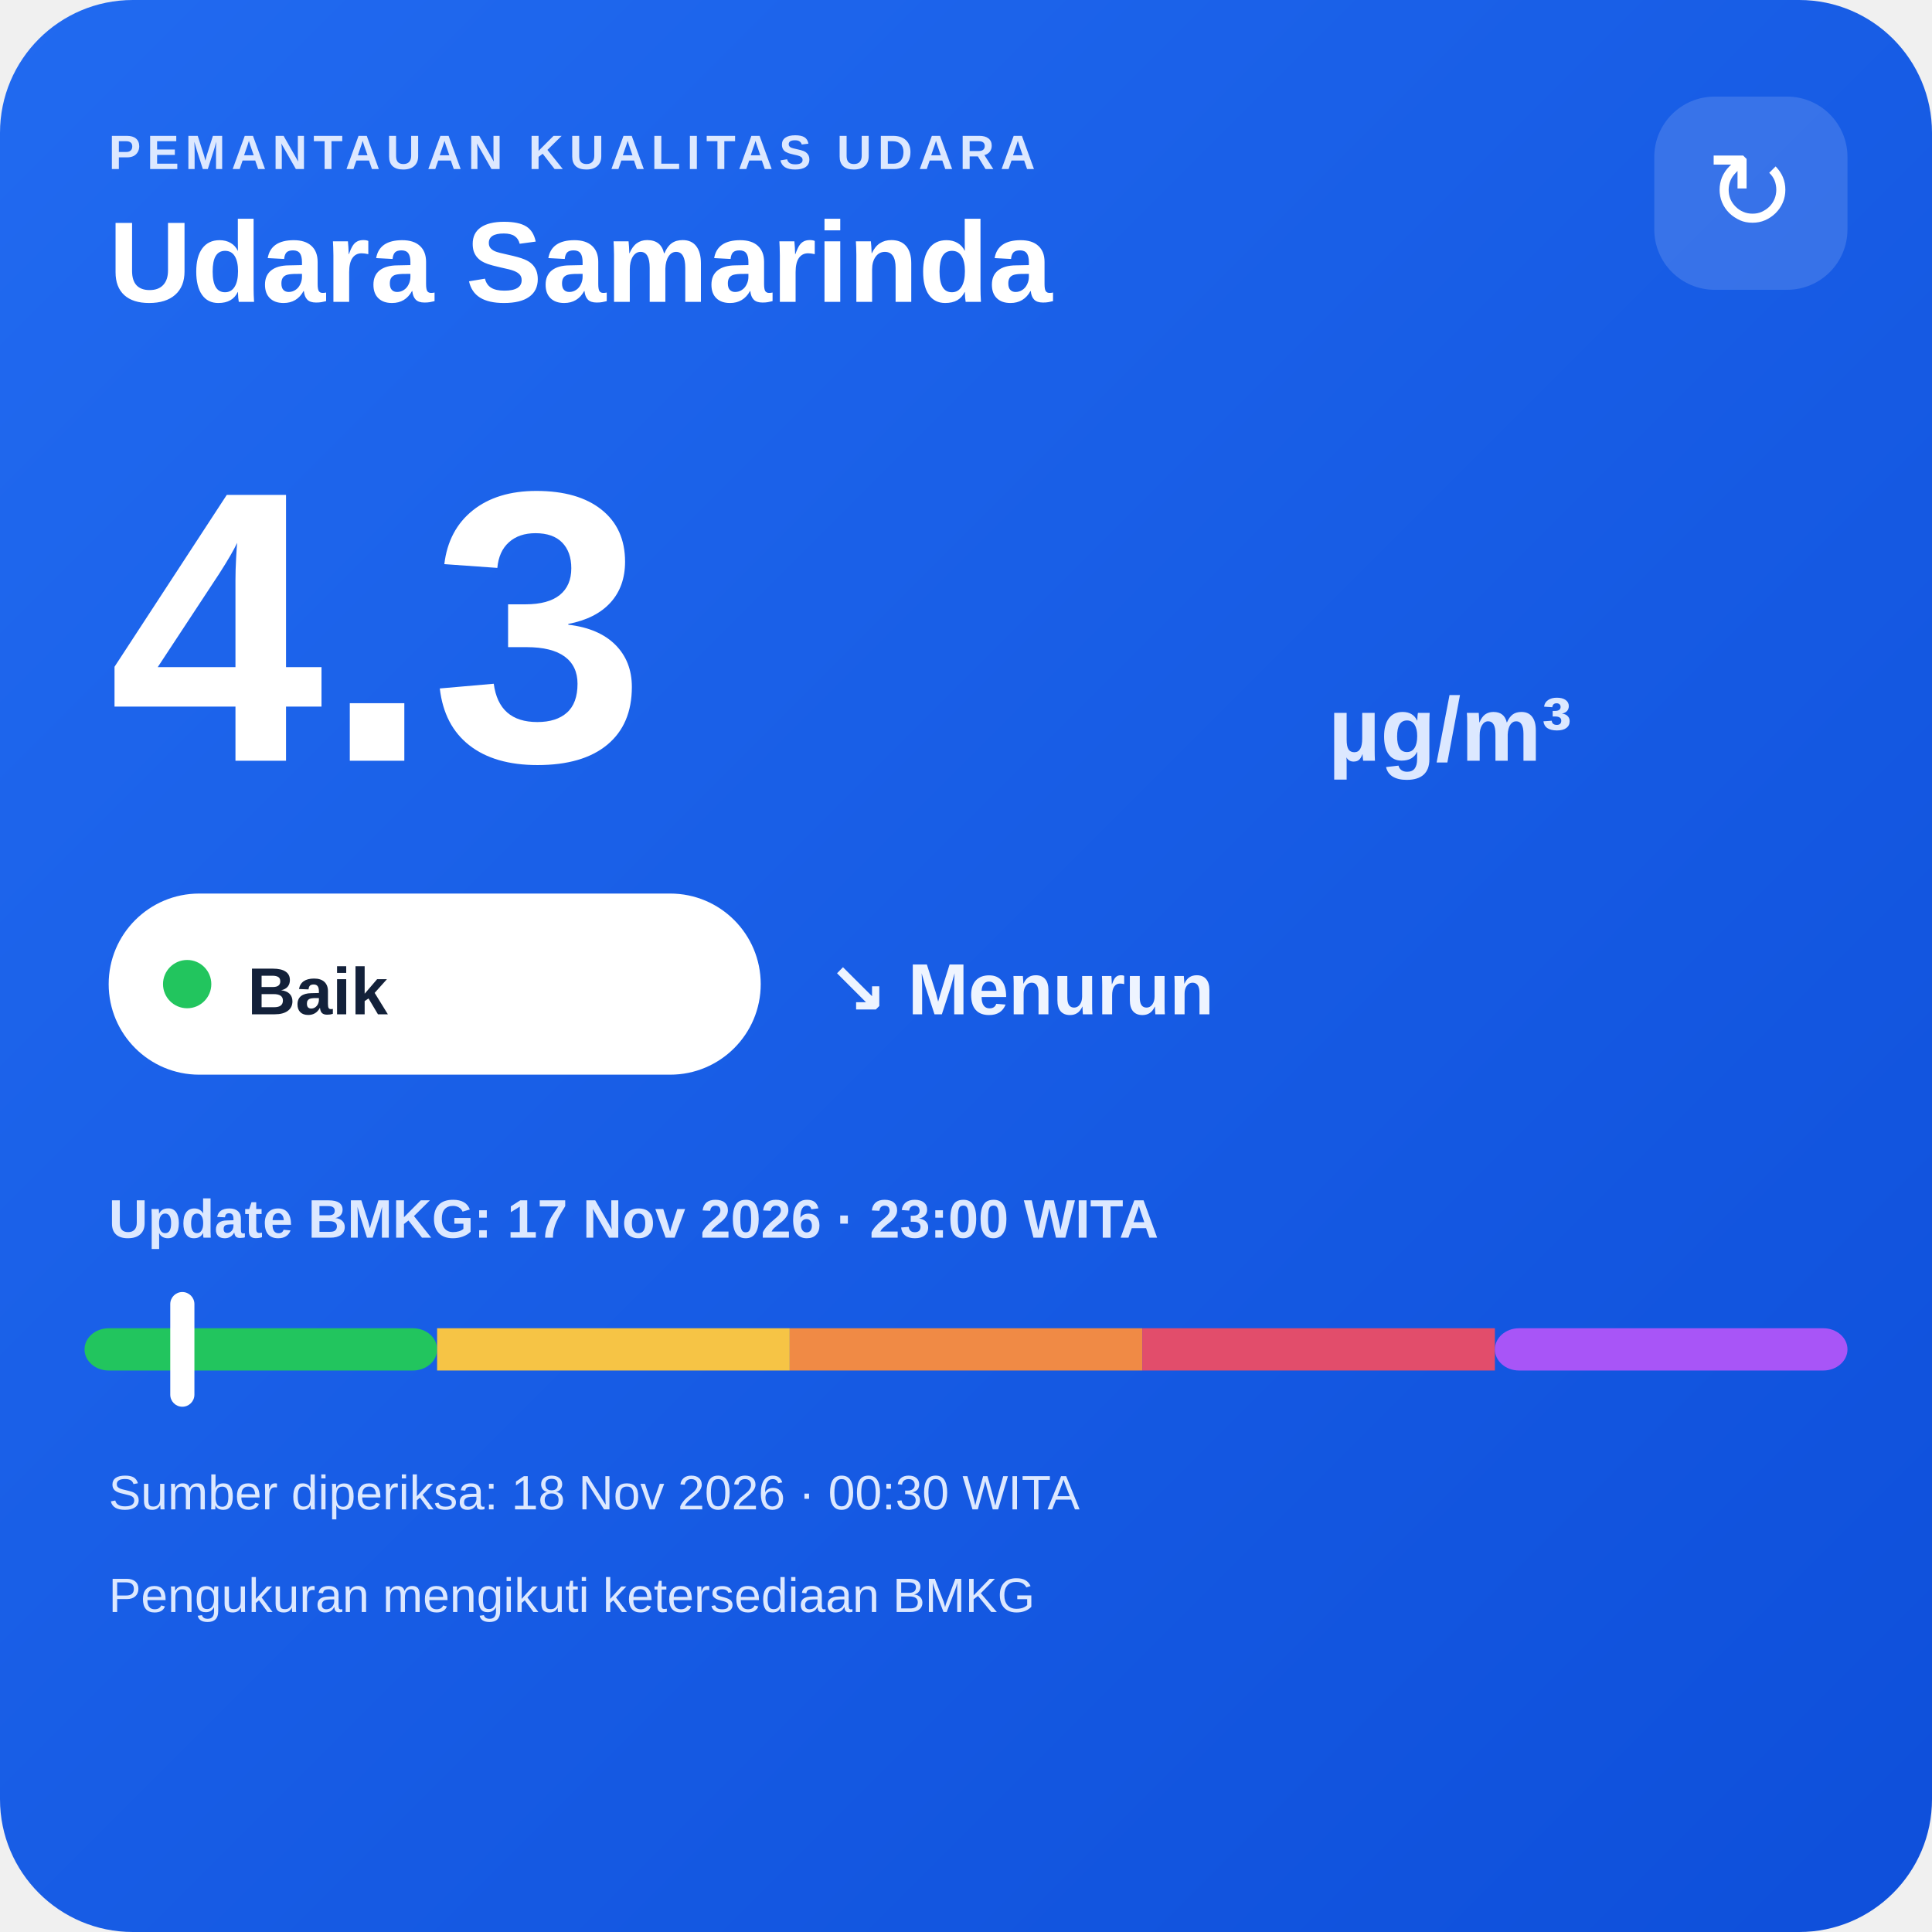
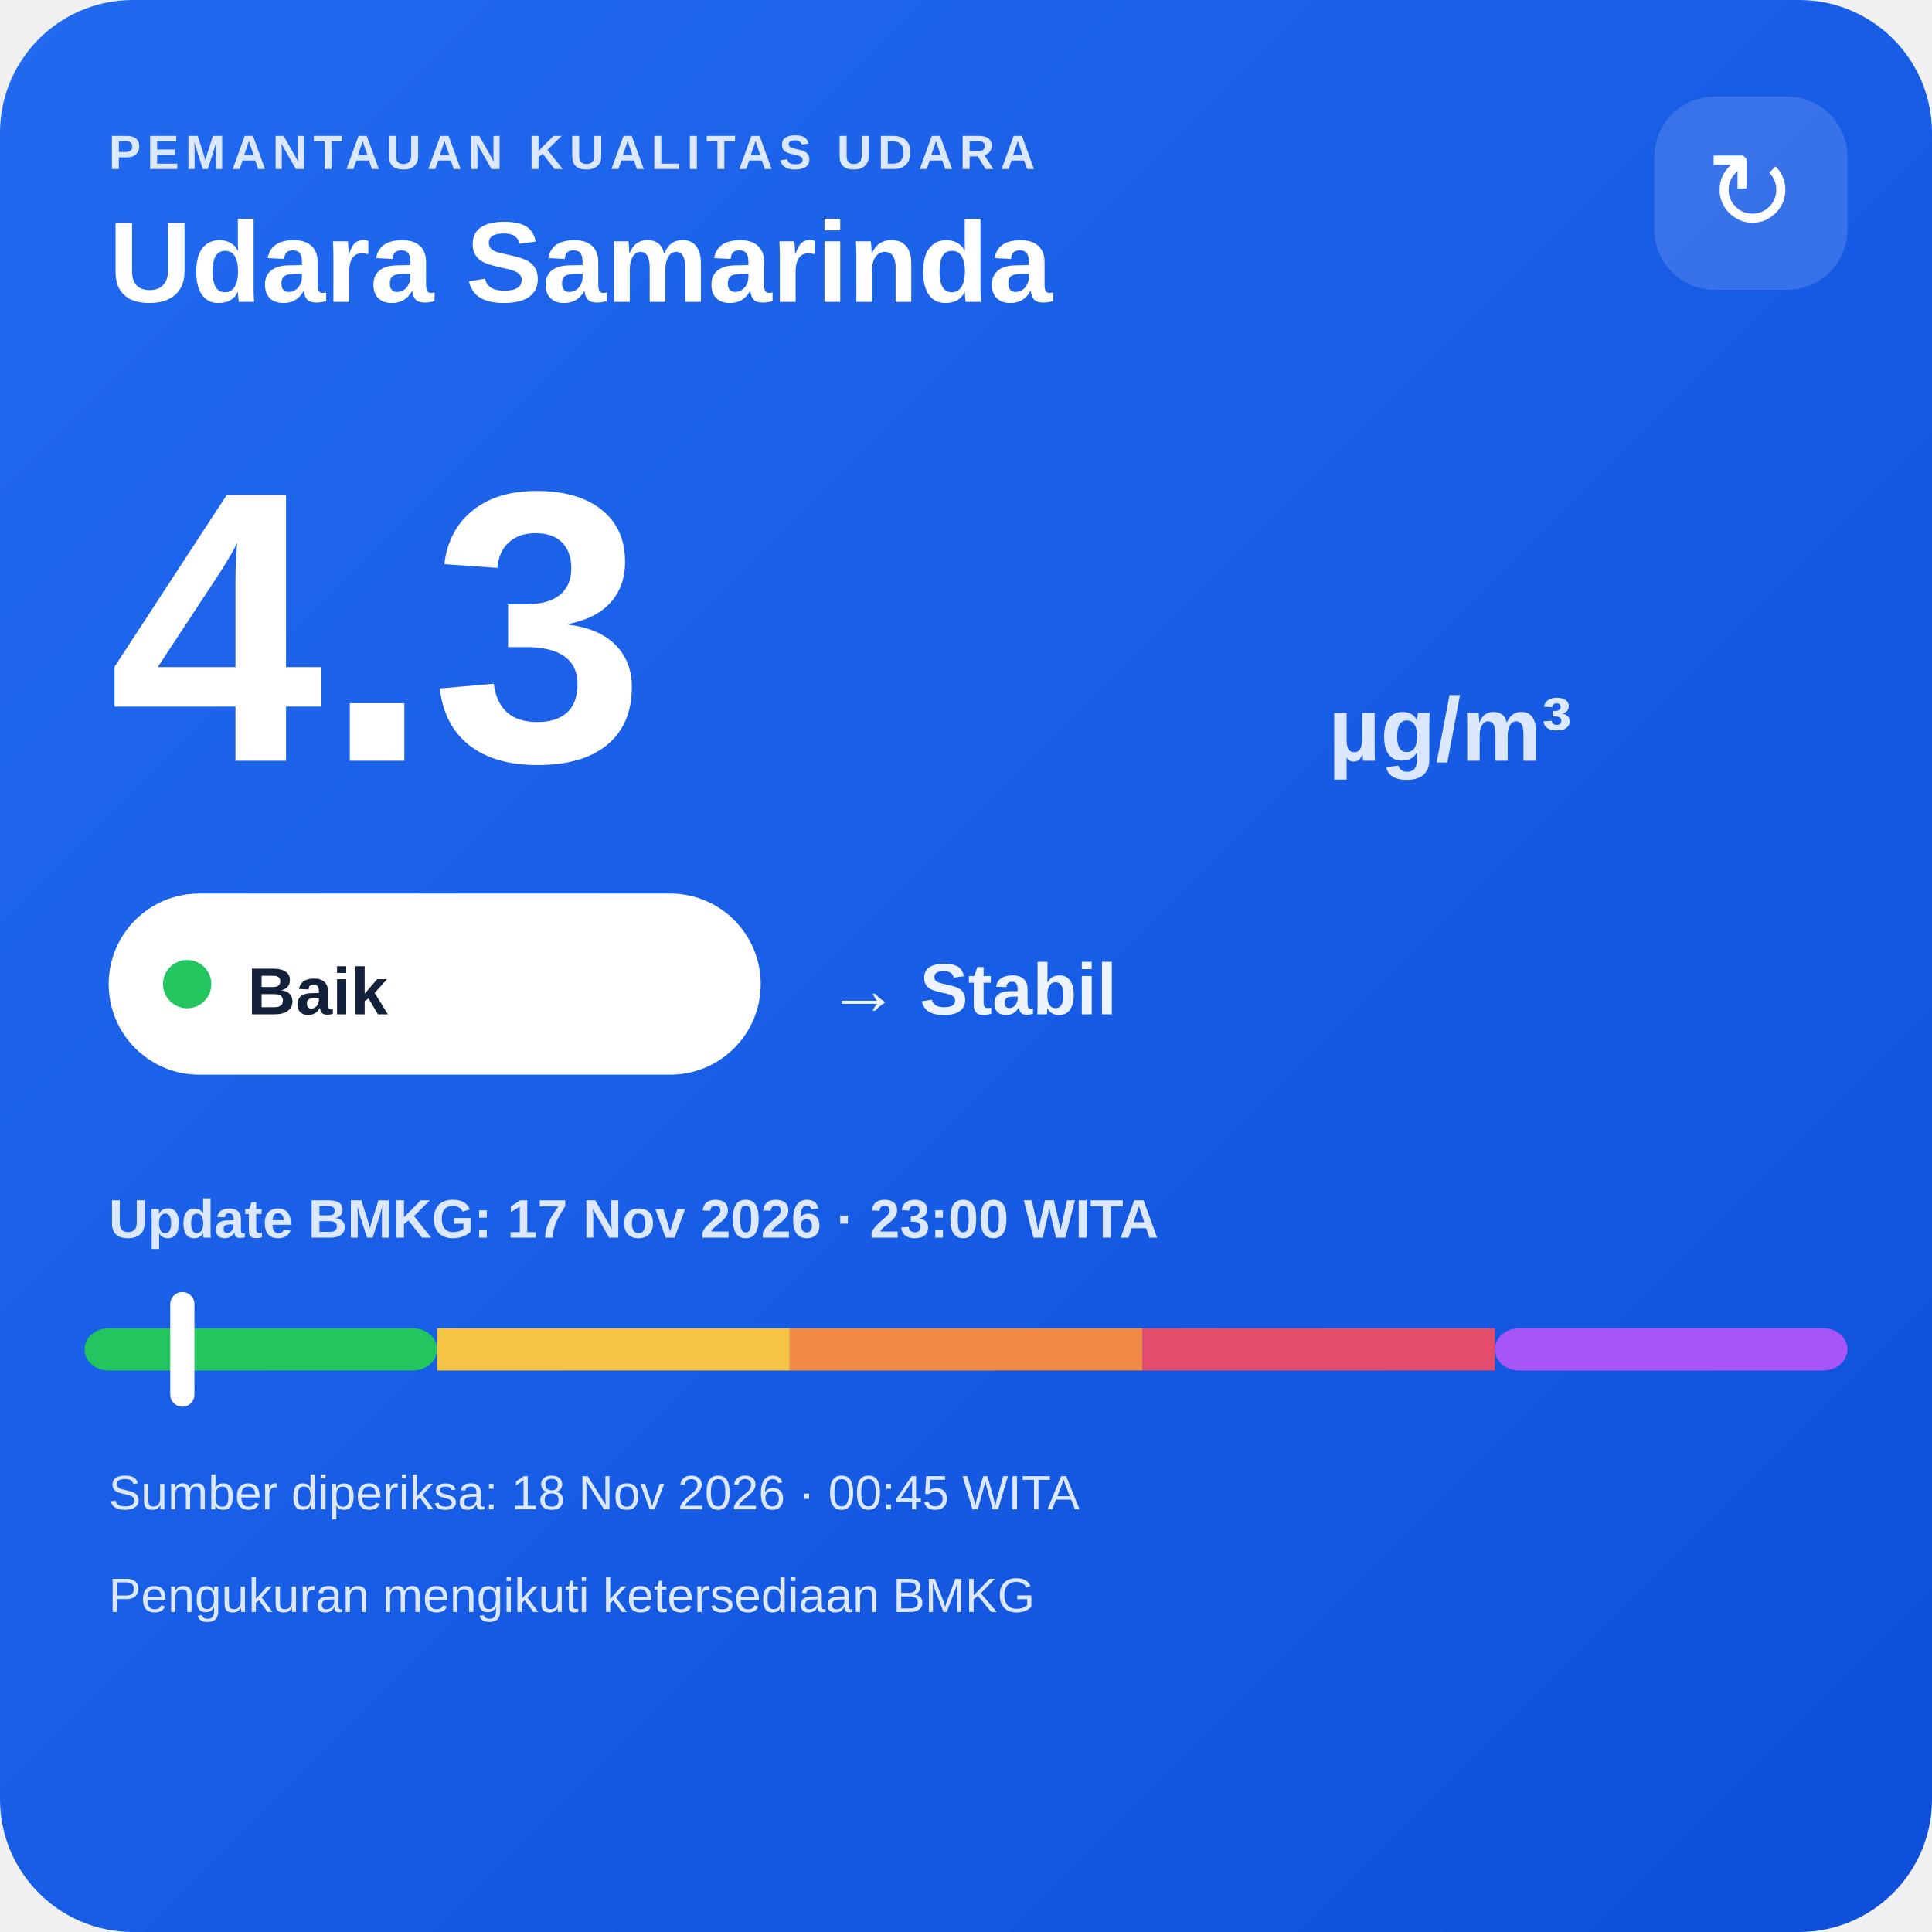
<svg xmlns="http://www.w3.org/2000/svg" width="320" height="320" viewBox="0 0 320 320">
  <defs>
    <linearGradient id="bg" x1="0" y1="0" x2="1" y2="1">
      <stop offset="0" stop-color="#216af0" />
      <stop offset="1" stop-color="#0e4fda" />
    </linearGradient>
  </defs>
  <rect width="320" height="320" rx="22" fill="url(#bg)" />
  <text x="18" y="28" fill="#dce8ff" font-family="Arial,sans-serif" font-size="8" font-weight="700" letter-spacing="1">PEMANTAUAN KUALITAS UDARA</text>
  <text x="18" y="50" fill="#ffffff" font-family="Arial,sans-serif" font-size="19" font-weight="700">Udara Samarinda</text>
  <rect x="274" y="16" width="32" height="32" rx="10" fill="#ffffff" fill-opacity=".14" />
  <text x="290" y="38" text-anchor="middle" fill="#ffffff" font-family="Arial,sans-serif" font-size="18">↻</text>
  <text x="18" y="126" fill="#ffffff" font-family="Arial,sans-serif" font-size="64" font-weight="800">4.3</text>
  <text x="220" y="126" fill="#dce8ff" font-family="Arial,sans-serif" font-size="15" font-weight="700">µg/m³</text>
  <rect x="18" y="148" width="108" height="30" rx="15" fill="#ffffff" />
  <circle cx="31" cy="163" r="4" fill="#22c55e" />
  <text x="41" y="168" fill="#13213a" font-family="Arial,sans-serif" font-size="11" font-weight="700">Baik</text>
-   <text x="137" y="168" fill="#eef4ff" font-family="Arial,sans-serif" font-size="12" font-weight="700">↘ Menurun</text>
+   <text x="137" y="168" fill="#eef4ff" font-family="Arial,sans-serif" font-size="12" font-weight="700">→ Stabil</text>
  <text x="18" y="205" fill="#dce8ff" font-family="Arial,sans-serif" font-size="9" font-weight="700">Update BMKG: 17 Nov 2026 · 23:00 WITA</text>
  <rect x="14" y="220" width="58.4" height="7" rx="4" fill="#22c55e" />
  <rect x="72.4" y="220" width="58.4" height="7" fill="#f6c445" />
  <rect x="130.8" y="220" width="58.4" height="7" fill="#f08a45" />
  <rect x="189.2" y="220" width="58.4" height="7" fill="#e24d6b" />
  <rect x="247.6" y="220" width="58.4" height="7" rx="4" fill="#a855f7" />
  <rect x="28.2" y="214" width="4" height="19" rx="2" fill="#ffffff" />
-   <text x="18" y="250" fill="#dce8ff" font-family="Arial,sans-serif" font-size="8">Sumber diperiksa: 18 Nov 2026 · 00:30 WITA</text>
+   <text x="18" y="250" fill="#dce8ff" font-family="Arial,sans-serif" font-size="8">Sumber diperiksa: 18 Nov 2026 · 00:45 WITA</text>
  <text x="18" y="267" fill="#dce8ff" font-family="Arial,sans-serif" font-size="8">Pengukuran mengikuti ketersediaan BMKG</text>
</svg>
